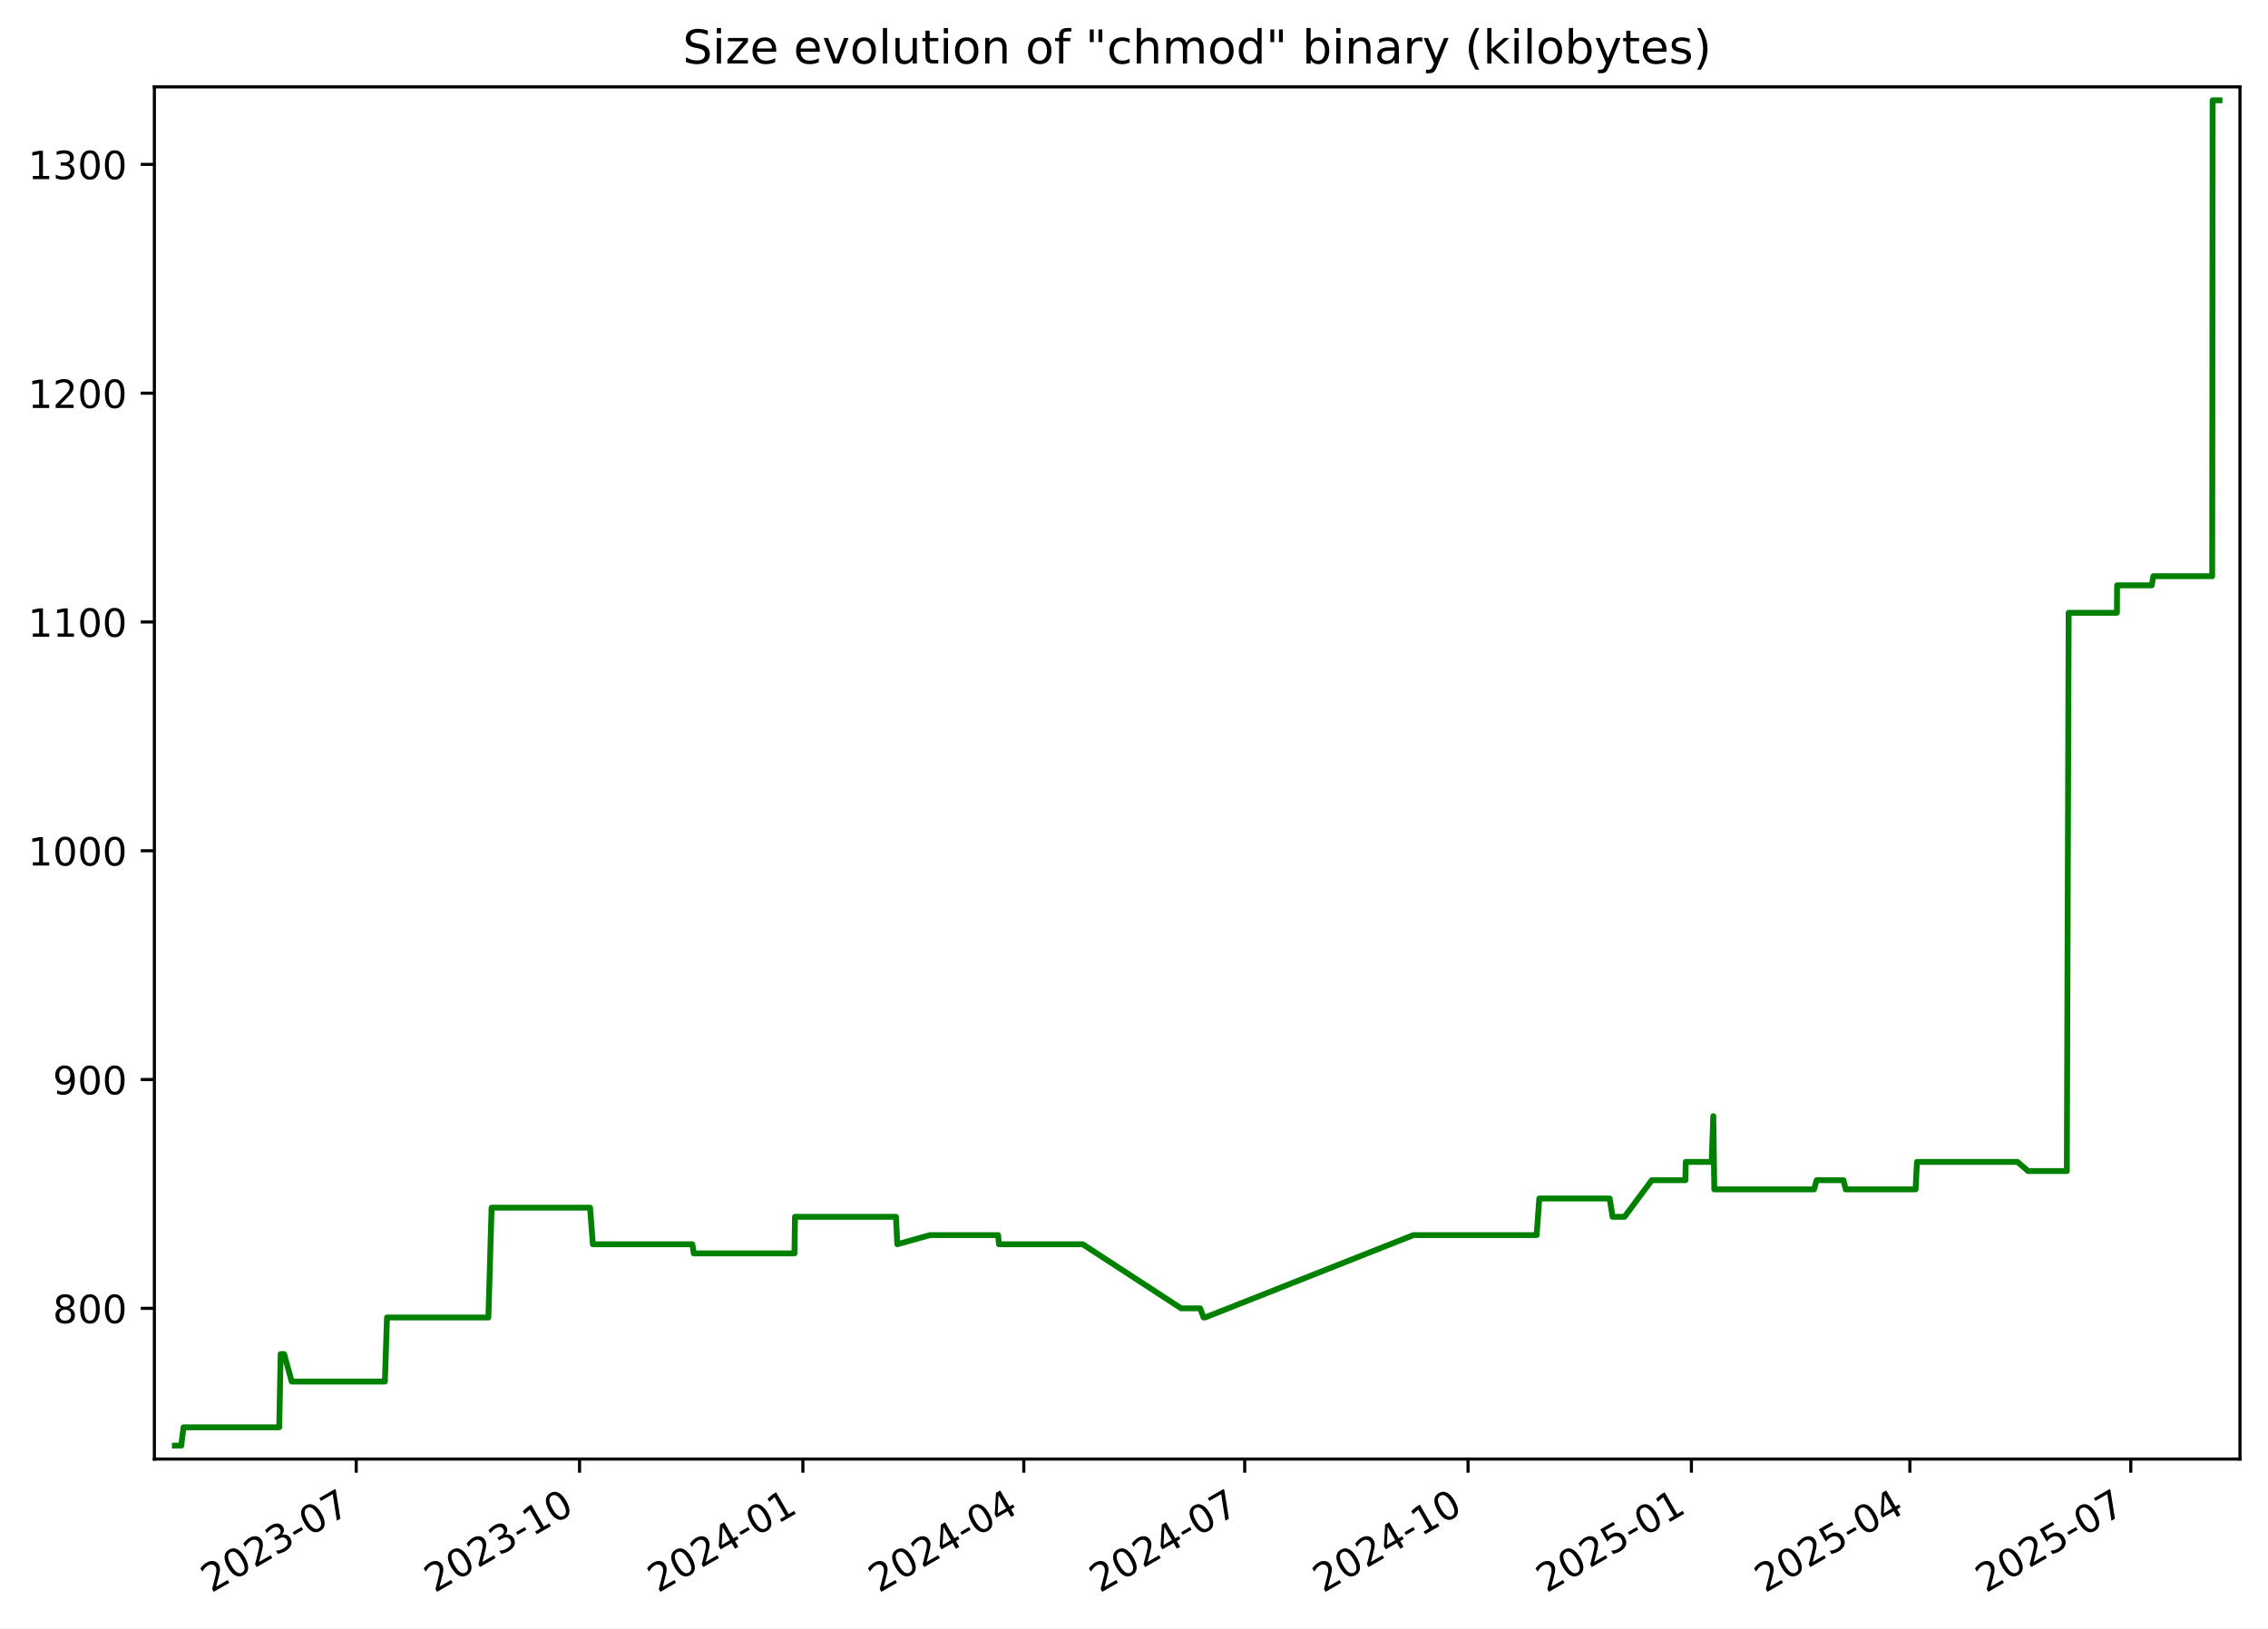
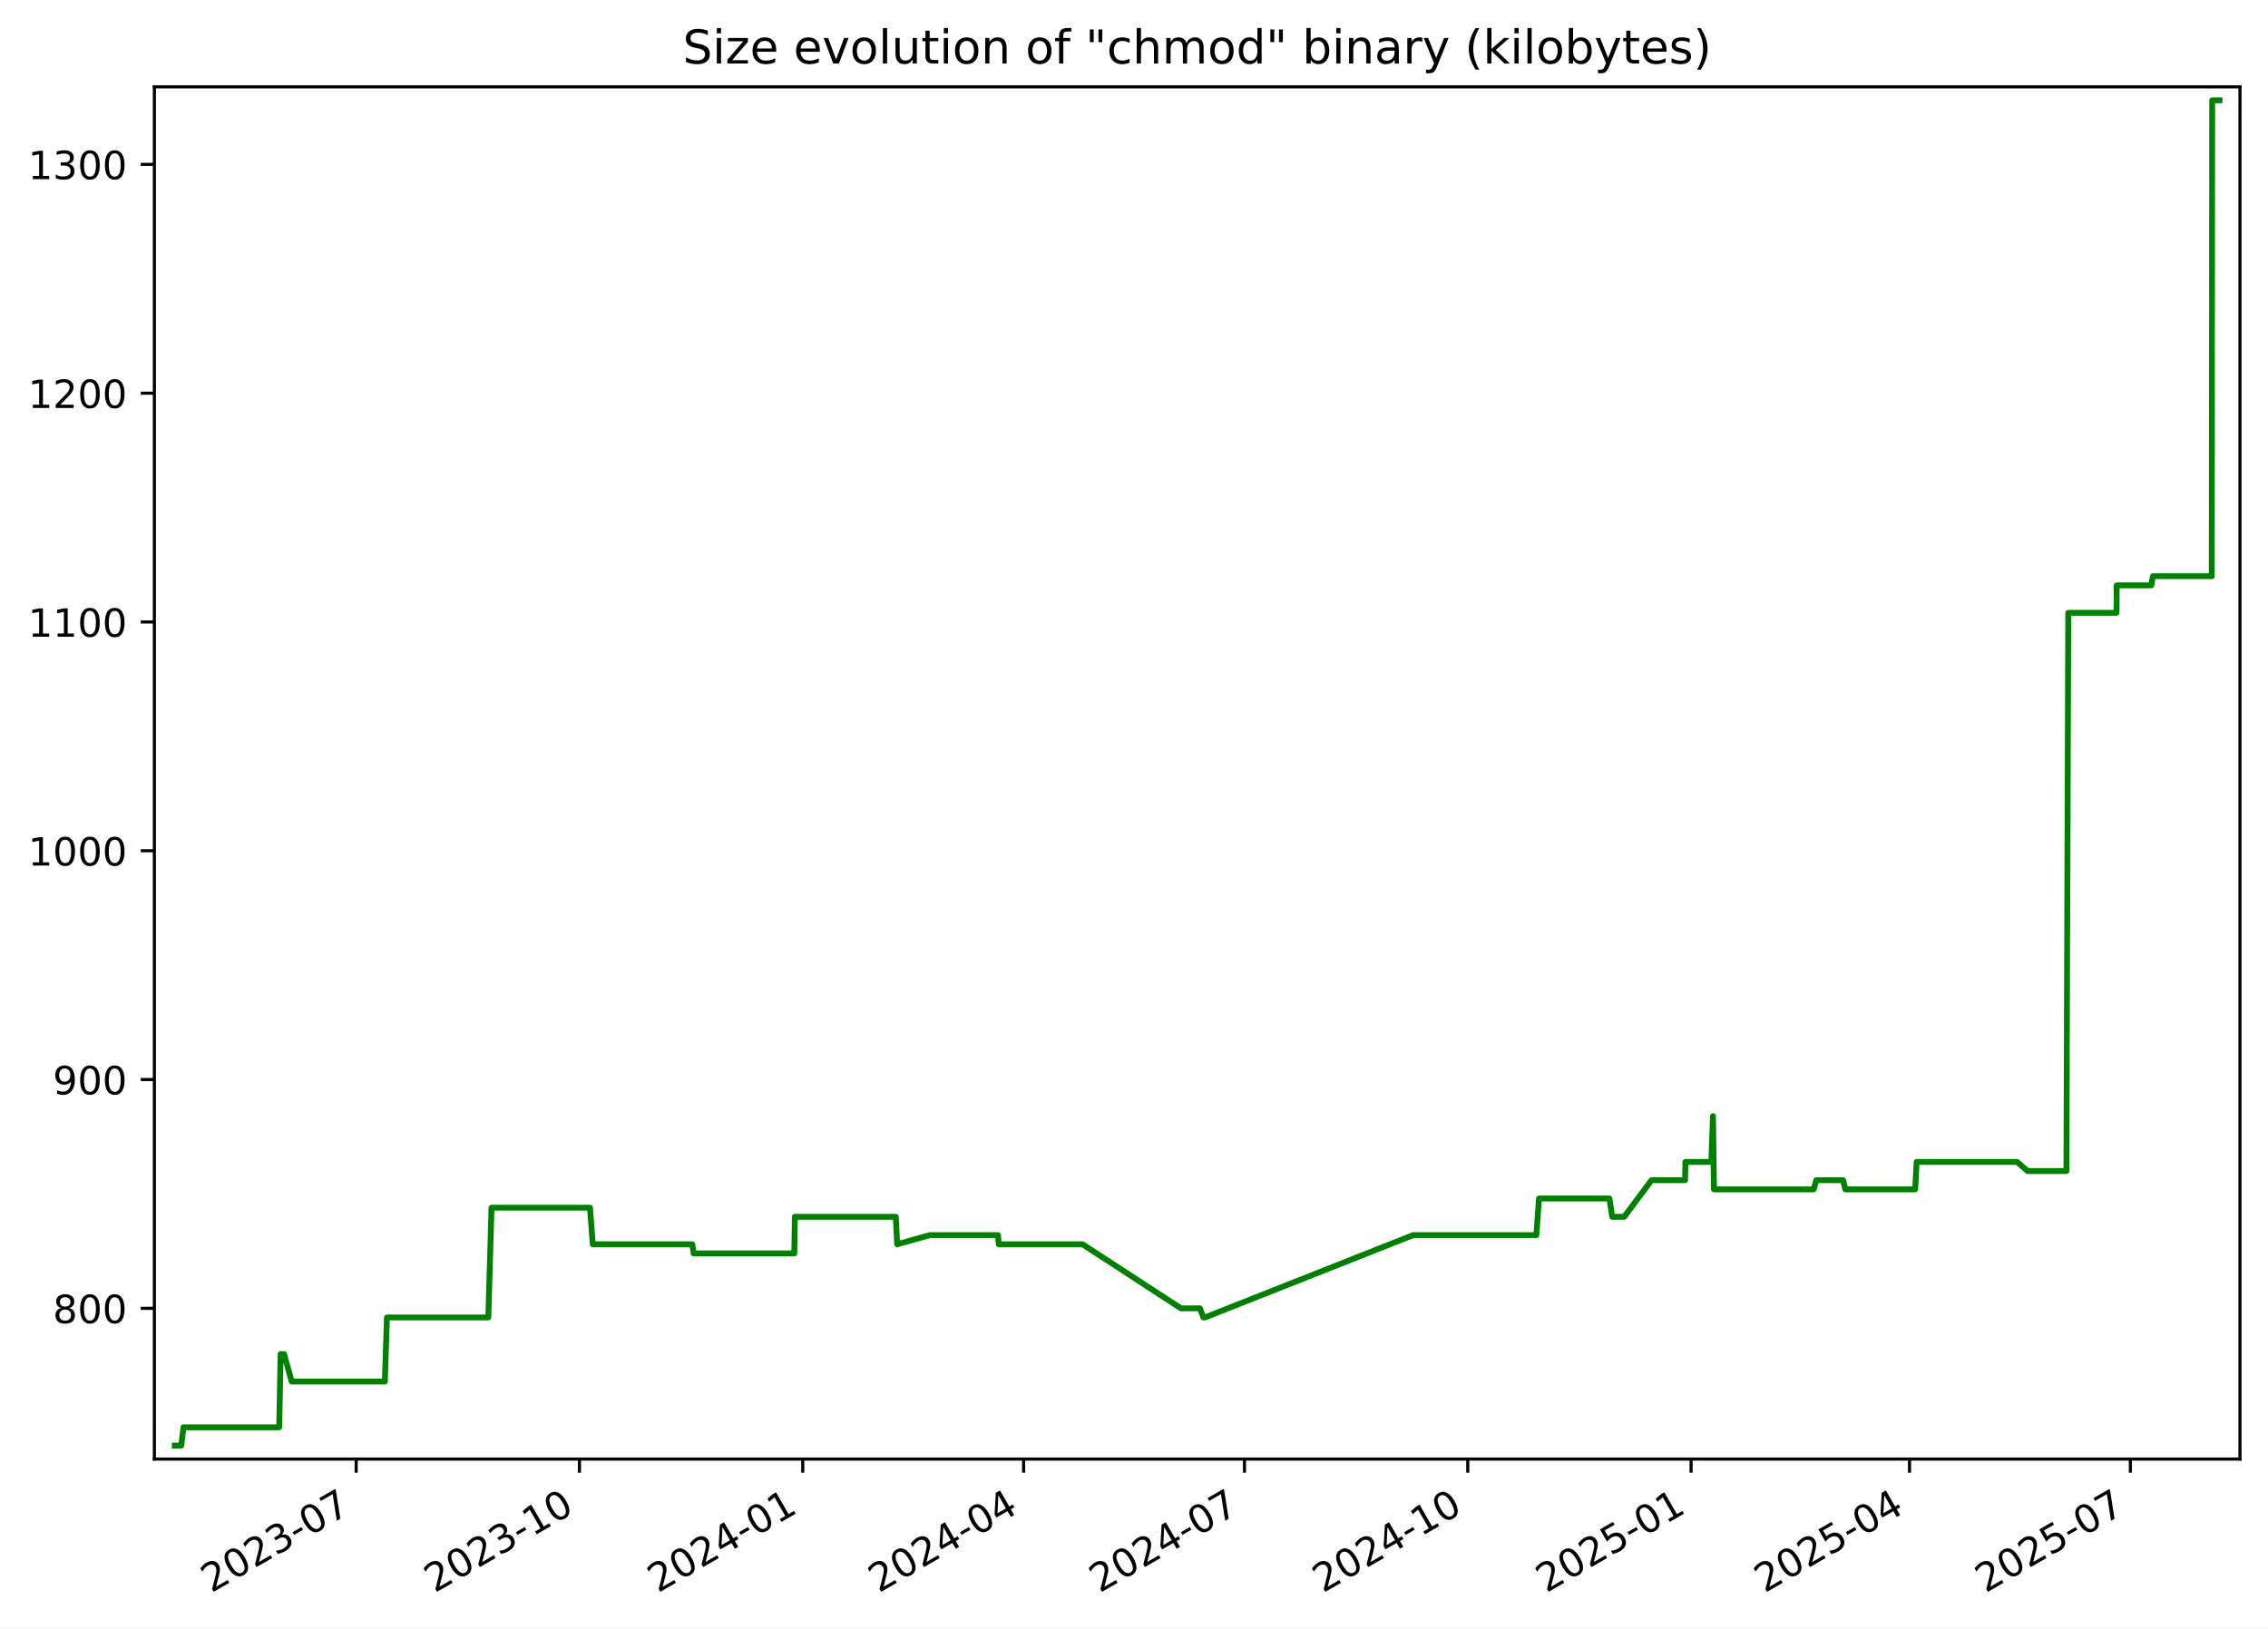
<svg xmlns="http://www.w3.org/2000/svg" xmlns:xlink="http://www.w3.org/1999/xlink" width="582.53pt" height="418.303pt" viewBox="0 0 582.53 418.303" version="1.1">
  <defs>
    <style type="text/css">*{stroke-linejoin: round; stroke-linecap: butt}</style>
  </defs>
  <g id="figure_1">
    <g id="patch_1">
      <path d="M -0 418.303  L 582.53 418.303  L 582.53 0  L -0 0  z " style="fill: #ffffff" />
    </g>
    <g id="axes_1">
      <g id="patch_2">
        <path d="M 39.65 374.83  L 575.33 374.83  L 575.33 22.318  L 39.65 22.318  z " style="fill: #ffffff" />
      </g>
      <g id="matplotlib.axis_1">
        <g id="xtick_1">
          <g id="line2d_1">
            <defs>
-               <path id="maaf5e652cc" d="M 0 0  L 0 3.5  " style="stroke: #000000; stroke-width: 0.8" />
+               <path id="m4f2b230f96" d="M 0 0  L 0 3.5  " style="stroke: #000000; stroke-width: 0.8" />
            </defs>
            <g>
-               <use xlink:href="#maaf5e652cc" x="91.492" y="374.83" style="stroke: #000000; stroke-width: 0.8" />
+               <use xlink:href="#m4f2b230f96" x="91.482" y="374.83" style="stroke: #000000; stroke-width: 0.8" />
            </g>
          </g>
          <g id="text_1">
-             <g transform="translate(54.26703 409.302) rotate(-30) scale(0.1 -0.1)">
+             <g transform="translate(54.25725 409.302) rotate(-30) scale(0.1 -0.1)">
              <defs>
                <path id="DejaVuSans-32" d="M 1228 531  L 3431 531  L 3431 0  L 469 0  L 469 531  Q 828 903 1448 1529  Q 2069 2156 2228 2338  Q 2531 2678 2651 2914  Q 2772 3150 2772 3378  Q 2772 3750 2511 3984  Q 2250 4219 1831 4219  Q 1534 4219 1204 4116  Q 875 4013 500 3803  L 500 4441  Q 881 4594 1212 4672  Q 1544 4750 1819 4750  Q 2544 4750 2975 4387  Q 3406 4025 3406 3419  Q 3406 3131 3298 2873  Q 3191 2616 2906 2266  Q 2828 2175 2409 1742  Q 1991 1309 1228 531  z " transform="scale(0.015625)" />
                <path id="DejaVuSans-30" d="M 2034 4250  Q 1547 4250 1301 3770  Q 1056 3291 1056 2328  Q 1056 1369 1301 889  Q 1547 409 2034 409  Q 2525 409 2770 889  Q 3016 1369 3016 2328  Q 3016 3291 2770 3770  Q 2525 4250 2034 4250  z M 2034 4750  Q 2819 4750 3233 4129  Q 3647 3509 3647 2328  Q 3647 1150 3233 529  Q 2819 -91 2034 -91  Q 1250 -91 836 529  Q 422 1150 422 2328  Q 422 3509 836 4129  Q 1250 4750 2034 4750  z " transform="scale(0.015625)" />
                <path id="DejaVuSans-33" d="M 2597 2516  Q 3050 2419 3304 2112  Q 3559 1806 3559 1356  Q 3559 666 3084 287  Q 2609 -91 1734 -91  Q 1441 -91 1130 -33  Q 819 25 488 141  L 488 750  Q 750 597 1062 519  Q 1375 441 1716 441  Q 2309 441 2620 675  Q 2931 909 2931 1356  Q 2931 1769 2642 2001  Q 2353 2234 1838 2234  L 1294 2234  L 1294 2753  L 1863 2753  Q 2328 2753 2575 2939  Q 2822 3125 2822 3475  Q 2822 3834 2567 4026  Q 2313 4219 1838 4219  Q 1578 4219 1281 4162  Q 984 4106 628 3988  L 628 4550  Q 988 4650 1302 4700  Q 1616 4750 1894 4750  Q 2613 4750 3031 4423  Q 3450 4097 3450 3541  Q 3450 3153 3228 2886  Q 3006 2619 2597 2516  z " transform="scale(0.015625)" />
                <path id="DejaVuSans-2d" d="M 313 2009  L 1997 2009  L 1997 1497  L 313 1497  L 313 2009  z " transform="scale(0.015625)" />
                <path id="DejaVuSans-37" d="M 525 4666  L 3525 4666  L 3525 4397  L 1831 0  L 1172 0  L 2766 4134  L 525 4134  L 525 4666  z " transform="scale(0.015625)" />
              </defs>
              <use xlink:href="#DejaVuSans-32" />
              <use xlink:href="#DejaVuSans-30" x="63.623" />
              <use xlink:href="#DejaVuSans-32" x="127.246" />
              <use xlink:href="#DejaVuSans-33" x="190.869" />
              <use xlink:href="#DejaVuSans-2d" x="254.492" />
              <use xlink:href="#DejaVuSans-30" x="290.576" />
              <use xlink:href="#DejaVuSans-37" x="354.199" />
            </g>
          </g>
        </g>
        <g id="xtick_2">
          <g id="line2d_2">
            <g>
-               <use xlink:href="#maaf5e652cc" x="148.856" y="374.83" style="stroke: #000000; stroke-width: 0.8" />
+               <use xlink:href="#m4f2b230f96" x="148.834" y="374.83" style="stroke: #000000; stroke-width: 0.8" />
            </g>
          </g>
          <g id="text_2">
-             <g transform="translate(111.6313 409.302) rotate(-30) scale(0.1 -0.1)">
+             <g transform="translate(111.6094 409.302) rotate(-30) scale(0.1 -0.1)">
              <defs>
                <path id="DejaVuSans-31" d="M 794 531  L 1825 531  L 1825 4091  L 703 3866  L 703 4441  L 1819 4666  L 2450 4666  L 2450 531  L 3481 531  L 3481 0  L 794 0  L 794 531  z " transform="scale(0.015625)" />
              </defs>
              <use xlink:href="#DejaVuSans-32" />
              <use xlink:href="#DejaVuSans-30" x="63.623" />
              <use xlink:href="#DejaVuSans-32" x="127.246" />
              <use xlink:href="#DejaVuSans-33" x="190.869" />
              <use xlink:href="#DejaVuSans-2d" x="254.492" />
              <use xlink:href="#DejaVuSans-31" x="290.576" />
              <use xlink:href="#DejaVuSans-30" x="354.199" />
            </g>
          </g>
        </g>
        <g id="xtick_3">
          <g id="line2d_3">
            <g>
-               <use xlink:href="#maaf5e652cc" x="206.22" y="374.83" style="stroke: #000000; stroke-width: 0.8" />
+               <use xlink:href="#m4f2b230f96" x="206.186" y="374.83" style="stroke: #000000; stroke-width: 0.8" />
            </g>
          </g>
          <g id="text_3">
-             <g transform="translate(168.9955 409.302) rotate(-30) scale(0.1 -0.1)">
+             <g transform="translate(168.9616 409.302) rotate(-30) scale(0.1 -0.1)">
              <defs>
                <path id="DejaVuSans-34" d="M 2419 4116  L 825 1625  L 2419 1625  L 2419 4116  z M 2253 4666  L 3047 4666  L 3047 1625  L 3713 1625  L 3713 1100  L 3047 1100  L 3047 0  L 2419 0  L 2419 1100  L 313 1100  L 313 1709  L 2253 4666  z " transform="scale(0.015625)" />
              </defs>
              <use xlink:href="#DejaVuSans-32" />
              <use xlink:href="#DejaVuSans-30" x="63.623" />
              <use xlink:href="#DejaVuSans-32" x="127.246" />
              <use xlink:href="#DejaVuSans-34" x="190.869" />
              <use xlink:href="#DejaVuSans-2d" x="254.492" />
              <use xlink:href="#DejaVuSans-30" x="290.576" />
              <use xlink:href="#DejaVuSans-31" x="354.199" />
            </g>
          </g>
        </g>
        <g id="xtick_4">
          <g id="line2d_4">
            <g>
-               <use xlink:href="#maaf5e652cc" x="262.961" y="374.83" style="stroke: #000000; stroke-width: 0.8" />
+               <use xlink:href="#m4f2b230f96" x="262.915" y="374.83" style="stroke: #000000; stroke-width: 0.8" />
            </g>
          </g>
          <g id="text_4">
-             <g transform="translate(225.7362 409.302) rotate(-30) scale(0.1 -0.1)">
+             <g transform="translate(225.6904 409.302) rotate(-30) scale(0.1 -0.1)">
              <use xlink:href="#DejaVuSans-32" />
              <use xlink:href="#DejaVuSans-30" x="63.623" />
              <use xlink:href="#DejaVuSans-32" x="127.246" />
              <use xlink:href="#DejaVuSans-34" x="190.869" />
              <use xlink:href="#DejaVuSans-2d" x="254.492" />
              <use xlink:href="#DejaVuSans-30" x="290.576" />
              <use xlink:href="#DejaVuSans-34" x="354.199" />
            </g>
          </g>
        </g>
        <g id="xtick_5">
          <g id="line2d_5">
            <g>
-               <use xlink:href="#maaf5e652cc" x="319.702" y="374.83" style="stroke: #000000; stroke-width: 0.8" />
+               <use xlink:href="#m4f2b230f96" x="319.644" y="374.83" style="stroke: #000000; stroke-width: 0.8" />
            </g>
          </g>
          <g id="text_5">
-             <g transform="translate(282.4769 409.302) rotate(-30) scale(0.1 -0.1)">
+             <g transform="translate(282.4192 409.302) rotate(-30) scale(0.1 -0.1)">
              <use xlink:href="#DejaVuSans-32" />
              <use xlink:href="#DejaVuSans-30" x="63.623" />
              <use xlink:href="#DejaVuSans-32" x="127.246" />
              <use xlink:href="#DejaVuSans-34" x="190.869" />
              <use xlink:href="#DejaVuSans-2d" x="254.492" />
              <use xlink:href="#DejaVuSans-30" x="290.576" />
              <use xlink:href="#DejaVuSans-37" x="354.199" />
            </g>
          </g>
        </g>
        <g id="xtick_6">
          <g id="line2d_6">
            <g>
-               <use xlink:href="#maaf5e652cc" x="377.066" y="374.83" style="stroke: #000000; stroke-width: 0.8" />
+               <use xlink:href="#m4f2b230f96" x="376.996" y="374.83" style="stroke: #000000; stroke-width: 0.8" />
            </g>
          </g>
          <g id="text_6">
-             <g transform="translate(339.8411 409.302) rotate(-30) scale(0.1 -0.1)">
+             <g transform="translate(339.7714 409.302) rotate(-30) scale(0.1 -0.1)">
              <use xlink:href="#DejaVuSans-32" />
              <use xlink:href="#DejaVuSans-30" x="63.623" />
              <use xlink:href="#DejaVuSans-32" x="127.246" />
              <use xlink:href="#DejaVuSans-34" x="190.869" />
              <use xlink:href="#DejaVuSans-2d" x="254.492" />
              <use xlink:href="#DejaVuSans-31" x="290.576" />
              <use xlink:href="#DejaVuSans-30" x="354.199" />
            </g>
          </g>
        </g>
        <g id="xtick_7">
          <g id="line2d_7">
            <g>
-               <use xlink:href="#maaf5e652cc" x="434.43" y="374.83" style="stroke: #000000; stroke-width: 0.8" />
+               <use xlink:href="#m4f2b230f96" x="434.348" y="374.83" style="stroke: #000000; stroke-width: 0.8" />
            </g>
          </g>
          <g id="text_7">
-             <g transform="translate(397.2053 409.302) rotate(-30) scale(0.1 -0.1)">
+             <g transform="translate(397.1236 409.302) rotate(-30) scale(0.1 -0.1)">
              <defs>
                <path id="DejaVuSans-35" d="M 691 4666  L 3169 4666  L 3169 4134  L 1269 4134  L 1269 2991  Q 1406 3038 1543 3061  Q 1681 3084 1819 3084  Q 2600 3084 3056 2656  Q 3513 2228 3513 1497  Q 3513 744 3044 326  Q 2575 -91 1722 -91  Q 1428 -91 1123 -41  Q 819 9 494 109  L 494 744  Q 775 591 1075 516  Q 1375 441 1709 441  Q 2250 441 2565 725  Q 2881 1009 2881 1497  Q 2881 1984 2565 2268  Q 2250 2553 1709 2553  Q 1456 2553 1204 2497  Q 953 2441 691 2322  L 691 4666  z " transform="scale(0.015625)" />
              </defs>
              <use xlink:href="#DejaVuSans-32" />
              <use xlink:href="#DejaVuSans-30" x="63.623" />
              <use xlink:href="#DejaVuSans-32" x="127.246" />
              <use xlink:href="#DejaVuSans-35" x="190.869" />
              <use xlink:href="#DejaVuSans-2d" x="254.492" />
              <use xlink:href="#DejaVuSans-30" x="290.576" />
              <use xlink:href="#DejaVuSans-31" x="354.199" />
            </g>
          </g>
        </g>
        <g id="xtick_8">
          <g id="line2d_8">
            <g>
-               <use xlink:href="#maaf5e652cc" x="490.547" y="374.83" style="stroke: #000000; stroke-width: 0.8" />
+               <use xlink:href="#m4f2b230f96" x="490.454" y="374.83" style="stroke: #000000; stroke-width: 0.8" />
            </g>
          </g>
          <g id="text_8">
-             <g transform="translate(453.3225 409.302) rotate(-30) scale(0.1 -0.1)">
+             <g transform="translate(453.2289 409.302) rotate(-30) scale(0.1 -0.1)">
              <use xlink:href="#DejaVuSans-32" />
              <use xlink:href="#DejaVuSans-30" x="63.623" />
              <use xlink:href="#DejaVuSans-32" x="127.246" />
              <use xlink:href="#DejaVuSans-35" x="190.869" />
              <use xlink:href="#DejaVuSans-2d" x="254.492" />
              <use xlink:href="#DejaVuSans-30" x="290.576" />
              <use xlink:href="#DejaVuSans-34" x="354.199" />
            </g>
          </g>
        </g>
        <g id="xtick_9">
          <g id="line2d_9">
            <g>
-               <use xlink:href="#maaf5e652cc" x="547.288" y="374.83" style="stroke: #000000; stroke-width: 0.8" />
+               <use xlink:href="#m4f2b230f96" x="547.183" y="374.83" style="stroke: #000000; stroke-width: 0.8" />
            </g>
          </g>
          <g id="text_9">
-             <g transform="translate(510.0632 409.302) rotate(-30) scale(0.1 -0.1)">
+             <g transform="translate(509.9577 409.302) rotate(-30) scale(0.1 -0.1)">
              <use xlink:href="#DejaVuSans-32" />
              <use xlink:href="#DejaVuSans-30" x="63.623" />
              <use xlink:href="#DejaVuSans-32" x="127.246" />
              <use xlink:href="#DejaVuSans-35" x="190.869" />
              <use xlink:href="#DejaVuSans-2d" x="254.492" />
              <use xlink:href="#DejaVuSans-30" x="290.576" />
              <use xlink:href="#DejaVuSans-37" x="354.199" />
            </g>
          </g>
        </g>
      </g>
      <g id="matplotlib.axis_2">
        <g id="ytick_1">
          <g id="line2d_10">
            <defs>
-               <path id="me826281f3b" d="M 0 0  L -3.5 0  " style="stroke: #000000; stroke-width: 0.8" />
+               <path id="m73d02df212" d="M 0 0  L -3.5 0  " style="stroke: #000000; stroke-width: 0.8" />
            </defs>
            <g>
-               <use xlink:href="#me826281f3b" x="39.65" y="336.109" style="stroke: #000000; stroke-width: 0.8" />
+               <use xlink:href="#m73d02df212" x="39.65" y="336.109" style="stroke: #000000; stroke-width: 0.8" />
            </g>
          </g>
          <g id="text_10">
            <g transform="translate(13.5625 339.908) scale(0.1 -0.1)">
              <defs>
                <path id="DejaVuSans-38" d="M 2034 2216  Q 1584 2216 1326 1975  Q 1069 1734 1069 1313  Q 1069 891 1326 650  Q 1584 409 2034 409  Q 2484 409 2743 651  Q 3003 894 3003 1313  Q 3003 1734 2745 1975  Q 2488 2216 2034 2216  z M 1403 2484  Q 997 2584 770 2862  Q 544 3141 544 3541  Q 544 4100 942 4425  Q 1341 4750 2034 4750  Q 2731 4750 3128 4425  Q 3525 4100 3525 3541  Q 3525 3141 3298 2862  Q 3072 2584 2669 2484  Q 3125 2378 3379 2068  Q 3634 1759 3634 1313  Q 3634 634 3220 271  Q 2806 -91 2034 -91  Q 1263 -91 848 271  Q 434 634 434 1313  Q 434 1759 690 2068  Q 947 2378 1403 2484  z M 1172 3481  Q 1172 3119 1398 2916  Q 1625 2713 2034 2713  Q 2441 2713 2670 2916  Q 2900 3119 2900 3481  Q 2900 3844 2670 4047  Q 2441 4250 2034 4250  Q 1625 4250 1398 4047  Q 1172 3844 1172 3481  z " transform="scale(0.015625)" />
              </defs>
              <use xlink:href="#DejaVuSans-38" />
              <use xlink:href="#DejaVuSans-30" x="63.623" />
              <use xlink:href="#DejaVuSans-30" x="127.246" />
            </g>
          </g>
        </g>
        <g id="ytick_2">
          <g id="line2d_11">
            <g>
-               <use xlink:href="#me826281f3b" x="39.65" y="277.333" style="stroke: #000000; stroke-width: 0.8" />
+               <use xlink:href="#m73d02df212" x="39.65" y="277.333" style="stroke: #000000; stroke-width: 0.8" />
            </g>
          </g>
          <g id="text_11">
            <g transform="translate(13.5625 281.1325) scale(0.1 -0.1)">
              <defs>
                <path id="DejaVuSans-39" d="M 703 97  L 703 672  Q 941 559 1184 500  Q 1428 441 1663 441  Q 2288 441 2617 861  Q 2947 1281 2994 2138  Q 2813 1869 2534 1725  Q 2256 1581 1919 1581  Q 1219 1581 811 2004  Q 403 2428 403 3163  Q 403 3881 828 4315  Q 1253 4750 1959 4750  Q 2769 4750 3195 4129  Q 3622 3509 3622 2328  Q 3622 1225 3098 567  Q 2575 -91 1691 -91  Q 1453 -91 1209 -44  Q 966 3 703 97  z M 1959 2075  Q 2384 2075 2632 2365  Q 2881 2656 2881 3163  Q 2881 3666 2632 3958  Q 2384 4250 1959 4250  Q 1534 4250 1286 3958  Q 1038 3666 1038 3163  Q 1038 2656 1286 2365  Q 1534 2075 1959 2075  z " transform="scale(0.015625)" />
              </defs>
              <use xlink:href="#DejaVuSans-39" />
              <use xlink:href="#DejaVuSans-30" x="63.623" />
              <use xlink:href="#DejaVuSans-30" x="127.246" />
            </g>
          </g>
        </g>
        <g id="ytick_3">
          <g id="line2d_12">
            <g>
-               <use xlink:href="#me826281f3b" x="39.65" y="218.558" style="stroke: #000000; stroke-width: 0.8" />
+               <use xlink:href="#m73d02df212" x="39.65" y="218.558" style="stroke: #000000; stroke-width: 0.8" />
            </g>
          </g>
          <g id="text_12">
            <g transform="translate(7.2 222.357) scale(0.1 -0.1)">
              <use xlink:href="#DejaVuSans-31" />
              <use xlink:href="#DejaVuSans-30" x="63.623" />
              <use xlink:href="#DejaVuSans-30" x="127.246" />
              <use xlink:href="#DejaVuSans-30" x="190.869" />
            </g>
          </g>
        </g>
        <g id="ytick_4">
          <g id="line2d_13">
            <g>
-               <use xlink:href="#me826281f3b" x="39.65" y="159.782" style="stroke: #000000; stroke-width: 0.8" />
+               <use xlink:href="#m73d02df212" x="39.65" y="159.782" style="stroke: #000000; stroke-width: 0.8" />
            </g>
          </g>
          <g id="text_13">
            <g transform="translate(7.2 163.5815) scale(0.1 -0.1)">
              <use xlink:href="#DejaVuSans-31" />
              <use xlink:href="#DejaVuSans-31" x="63.623" />
              <use xlink:href="#DejaVuSans-30" x="127.246" />
              <use xlink:href="#DejaVuSans-30" x="190.869" />
            </g>
          </g>
        </g>
        <g id="ytick_5">
          <g id="line2d_14">
            <g>
-               <use xlink:href="#me826281f3b" x="39.65" y="101.007" style="stroke: #000000; stroke-width: 0.8" />
+               <use xlink:href="#m73d02df212" x="39.65" y="101.007" style="stroke: #000000; stroke-width: 0.8" />
            </g>
          </g>
          <g id="text_14">
            <g transform="translate(7.2 104.806) scale(0.1 -0.1)">
              <use xlink:href="#DejaVuSans-31" />
              <use xlink:href="#DejaVuSans-32" x="63.623" />
              <use xlink:href="#DejaVuSans-30" x="127.246" />
              <use xlink:href="#DejaVuSans-30" x="190.869" />
            </g>
          </g>
        </g>
        <g id="ytick_6">
          <g id="line2d_15">
            <g>
-               <use xlink:href="#me826281f3b" x="39.65" y="42.231" style="stroke: #000000; stroke-width: 0.8" />
+               <use xlink:href="#m73d02df212" x="39.65" y="42.231" style="stroke: #000000; stroke-width: 0.8" />
            </g>
          </g>
          <g id="text_15">
            <g transform="translate(7.2 46.03049) scale(0.1 -0.1)">
              <use xlink:href="#DejaVuSans-31" />
              <use xlink:href="#DejaVuSans-33" x="63.623" />
              <use xlink:href="#DejaVuSans-30" x="127.246" />
              <use xlink:href="#DejaVuSans-30" x="190.869" />
            </g>
          </g>
        </g>
      </g>
      <g id="line2d_16">
-         <path d="M 44.902 371.374  L 46.552 371.374  L 47.13 366.672  L 71.722 366.672  L 72.087 347.864  L 72.978 347.864  L 74.921 354.917  L 98.855 354.917  L 99.398 338.46  L 125.442 338.46  L 126.263 310.248  L 151.556 310.248  L 152.279 319.652  L 177.83 319.652  L 178.187 322.003  L 204.057 322.003  L 204.191 312.599  L 230.123 312.599  L 230.473 319.652  L 238.874 317.301  L 256.364 317.301  L 256.585 319.652  L 278.101 319.652  L 303.373 336.109  L 308.263 336.109  L 309.142 338.46  L 309.521 338.46  L 363.027 317.301  L 394.686 317.301  L 395.36 307.897  L 413.45 307.897  L 414.182 312.599  L 417.252 312.599  L 424.255 303.195  L 432.883 303.195  L 432.981 298.492  L 439.64 298.492  L 440.056 286.737  L 440.317 305.546  L 465.936 305.546  L 466.591 303.195  L 473.486 303.195  L 474.073 305.546  L 492.006 305.546  L 492.373 298.492  L 518.184 298.492  L 520.908 300.844  L 530.859 300.844  L 531.332 157.431  L 543.727 157.431  L 543.771 150.378  L 552.658 150.378  L 553.086 148.027  L 568.199 148.027  L 568.311 25.774  L 570.078 25.774  L 570.078 25.774  " clip-path="url(#peef41e87cf)" style="fill: none; stroke: #008000; stroke-width: 1.5; stroke-linecap: square" />
+         <path d="M 44.902 371.374  L 46.552 371.374  L 47.129 366.672  L 71.716 366.672  L 72.081 347.864  L 72.972 347.864  L 74.915 354.917  L 98.844 354.917  L 99.387 338.46  L 125.425 338.46  L 126.246 310.248  L 151.534 310.248  L 152.257 319.652  L 177.803 319.652  L 178.159 322.003  L 204.023 322.003  L 204.158 312.599  L 230.084 312.599  L 230.435 319.652  L 238.833 317.301  L 256.319 317.301  L 256.541 319.652  L 278.052 319.652  L 303.318 336.109  L 308.208 336.109  L 309.086 338.46  L 309.466 338.46  L 362.96 317.301  L 394.612 317.301  L 395.286 307.897  L 413.372 307.897  L 414.104 312.599  L 417.173 312.599  L 424.176 303.195  L 432.801 303.195  L 432.9 298.492  L 439.557 298.492  L 439.973 286.737  L 440.234 305.546  L 465.847 305.546  L 466.502 303.195  L 473.396 303.195  L 473.983 305.546  L 491.912 305.546  L 492.279 298.492  L 518.084 298.492  L 520.808 300.844  L 530.757 300.844  L 531.23 157.431  L 543.622 157.431  L 543.666 150.378  L 552.551 150.378  L 552.98 148.027  L 568.09 148.027  L 568.201 25.774  L 570.078 25.774  L 570.078 25.774  " clip-path="url(#p34e786d4c3)" style="fill: none; stroke: #008000; stroke-width: 1.5; stroke-linecap: square" />
      </g>
      <g id="patch_3">
        <path d="M 39.65 374.83  L 39.65 22.318  " style="fill: none; stroke: #000000; stroke-width: 0.8; stroke-linejoin: miter; stroke-linecap: square" />
      </g>
      <g id="patch_4">
        <path d="M 575.33 374.83  L 575.33 22.318  " style="fill: none; stroke: #000000; stroke-width: 0.8; stroke-linejoin: miter; stroke-linecap: square" />
      </g>
      <g id="patch_5">
        <path d="M 39.65 374.83  L 575.33 374.83  " style="fill: none; stroke: #000000; stroke-width: 0.8; stroke-linejoin: miter; stroke-linecap: square" />
      </g>
      <g id="patch_6">
        <path d="M 39.65 22.318  L 575.33 22.318  " style="fill: none; stroke: #000000; stroke-width: 0.8; stroke-linejoin: miter; stroke-linecap: square" />
      </g>
      <g id="text_16">
        <g transform="translate(175.3681 16.31812) scale(0.12 -0.12)">
          <defs>
            <path id="DejaVuSans-53" d="M 3425 4513  L 3425 3897  Q 3066 4069 2747 4153  Q 2428 4238 2131 4238  Q 1616 4238 1336 4038  Q 1056 3838 1056 3469  Q 1056 3159 1242 3001  Q 1428 2844 1947 2747  L 2328 2669  Q 3034 2534 3370 2195  Q 3706 1856 3706 1288  Q 3706 609 3251 259  Q 2797 -91 1919 -91  Q 1588 -91 1214 -16  Q 841 59 441 206  L 441 856  Q 825 641 1194 531  Q 1563 422 1919 422  Q 2459 422 2753 634  Q 3047 847 3047 1241  Q 3047 1584 2836 1778  Q 2625 1972 2144 2069  L 1759 2144  Q 1053 2284 737 2584  Q 422 2884 422 3419  Q 422 4038 858 4394  Q 1294 4750 2059 4750  Q 2388 4750 2728 4690  Q 3069 4631 3425 4513  z " transform="scale(0.015625)" />
            <path id="DejaVuSans-69" d="M 603 3500  L 1178 3500  L 1178 0  L 603 0  L 603 3500  z M 603 4863  L 1178 4863  L 1178 4134  L 603 4134  L 603 4863  z " transform="scale(0.015625)" />
            <path id="DejaVuSans-7a" d="M 353 3500  L 3084 3500  L 3084 2975  L 922 459  L 3084 459  L 3084 0  L 275 0  L 275 525  L 2438 3041  L 353 3041  L 353 3500  z " transform="scale(0.015625)" />
            <path id="DejaVuSans-65" d="M 3597 1894  L 3597 1613  L 953 1613  Q 991 1019 1311 708  Q 1631 397 2203 397  Q 2534 397 2845 478  Q 3156 559 3463 722  L 3463 178  Q 3153 47 2828 -22  Q 2503 -91 2169 -91  Q 1331 -91 842 396  Q 353 884 353 1716  Q 353 2575 817 3079  Q 1281 3584 2069 3584  Q 2775 3584 3186 3129  Q 3597 2675 3597 1894  z M 3022 2063  Q 3016 2534 2758 2815  Q 2500 3097 2075 3097  Q 1594 3097 1305 2825  Q 1016 2553 972 2059  L 3022 2063  z " transform="scale(0.015625)" />
            <path id="DejaVuSans-20" transform="scale(0.015625)" />
            <path id="DejaVuSans-76" d="M 191 3500  L 800 3500  L 1894 563  L 2988 3500  L 3597 3500  L 2284 0  L 1503 0  L 191 3500  z " transform="scale(0.015625)" />
            <path id="DejaVuSans-6f" d="M 1959 3097  Q 1497 3097 1228 2736  Q 959 2375 959 1747  Q 959 1119 1226 758  Q 1494 397 1959 397  Q 2419 397 2687 759  Q 2956 1122 2956 1747  Q 2956 2369 2687 2733  Q 2419 3097 1959 3097  z M 1959 3584  Q 2709 3584 3137 3096  Q 3566 2609 3566 1747  Q 3566 888 3137 398  Q 2709 -91 1959 -91  Q 1206 -91 779 398  Q 353 888 353 1747  Q 353 2609 779 3096  Q 1206 3584 1959 3584  z " transform="scale(0.015625)" />
            <path id="DejaVuSans-6c" d="M 603 4863  L 1178 4863  L 1178 0  L 603 0  L 603 4863  z " transform="scale(0.015625)" />
            <path id="DejaVuSans-75" d="M 544 1381  L 544 3500  L 1119 3500  L 1119 1403  Q 1119 906 1312 657  Q 1506 409 1894 409  Q 2359 409 2629 706  Q 2900 1003 2900 1516  L 2900 3500  L 3475 3500  L 3475 0  L 2900 0  L 2900 538  Q 2691 219 2414 64  Q 2138 -91 1772 -91  Q 1169 -91 856 284  Q 544 659 544 1381  z M 1991 3584  L 1991 3584  z " transform="scale(0.015625)" />
            <path id="DejaVuSans-74" d="M 1172 4494  L 1172 3500  L 2356 3500  L 2356 3053  L 1172 3053  L 1172 1153  Q 1172 725 1289 603  Q 1406 481 1766 481  L 2356 481  L 2356 0  L 1766 0  Q 1100 0 847 248  Q 594 497 594 1153  L 594 3053  L 172 3053  L 172 3500  L 594 3500  L 594 4494  L 1172 4494  z " transform="scale(0.015625)" />
            <path id="DejaVuSans-6e" d="M 3513 2113  L 3513 0  L 2938 0  L 2938 2094  Q 2938 2591 2744 2837  Q 2550 3084 2163 3084  Q 1697 3084 1428 2787  Q 1159 2491 1159 1978  L 1159 0  L 581 0  L 581 3500  L 1159 3500  L 1159 2956  Q 1366 3272 1645 3428  Q 1925 3584 2291 3584  Q 2894 3584 3203 3211  Q 3513 2838 3513 2113  z " transform="scale(0.015625)" />
            <path id="DejaVuSans-66" d="M 2375 4863  L 2375 4384  L 1825 4384  Q 1516 4384 1395 4259  Q 1275 4134 1275 3809  L 1275 3500  L 2222 3500  L 2222 3053  L 1275 3053  L 1275 0  L 697 0  L 697 3053  L 147 3053  L 147 3500  L 697 3500  L 697 3744  Q 697 4328 969 4595  Q 1241 4863 1831 4863  L 2375 4863  z " transform="scale(0.015625)" />
            <path id="DejaVuSans-22" d="M 1147 4666  L 1147 2931  L 616 2931  L 616 4666  L 1147 4666  z M 2328 4666  L 2328 2931  L 1797 2931  L 1797 4666  L 2328 4666  z " transform="scale(0.015625)" />
            <path id="DejaVuSans-63" d="M 3122 3366  L 3122 2828  Q 2878 2963 2633 3030  Q 2388 3097 2138 3097  Q 1578 3097 1268 2742  Q 959 2388 959 1747  Q 959 1106 1268 751  Q 1578 397 2138 397  Q 2388 397 2633 464  Q 2878 531 3122 666  L 3122 134  Q 2881 22 2623 -34  Q 2366 -91 2075 -91  Q 1284 -91 818 406  Q 353 903 353 1747  Q 353 2603 823 3093  Q 1294 3584 2113 3584  Q 2378 3584 2631 3529  Q 2884 3475 3122 3366  z " transform="scale(0.015625)" />
            <path id="DejaVuSans-68" d="M 3513 2113  L 3513 0  L 2938 0  L 2938 2094  Q 2938 2591 2744 2837  Q 2550 3084 2163 3084  Q 1697 3084 1428 2787  Q 1159 2491 1159 1978  L 1159 0  L 581 0  L 581 4863  L 1159 4863  L 1159 2956  Q 1366 3272 1645 3428  Q 1925 3584 2291 3584  Q 2894 3584 3203 3211  Q 3513 2838 3513 2113  z " transform="scale(0.015625)" />
            <path id="DejaVuSans-6d" d="M 3328 2828  Q 3544 3216 3844 3400  Q 4144 3584 4550 3584  Q 5097 3584 5394 3201  Q 5691 2819 5691 2113  L 5691 0  L 5113 0  L 5113 2094  Q 5113 2597 4934 2840  Q 4756 3084 4391 3084  Q 3944 3084 3684 2787  Q 3425 2491 3425 1978  L 3425 0  L 2847 0  L 2847 2094  Q 2847 2600 2669 2842  Q 2491 3084 2119 3084  Q 1678 3084 1418 2786  Q 1159 2488 1159 1978  L 1159 0  L 581 0  L 581 3500  L 1159 3500  L 1159 2956  Q 1356 3278 1631 3431  Q 1906 3584 2284 3584  Q 2666 3584 2933 3390  Q 3200 3197 3328 2828  z " transform="scale(0.015625)" />
            <path id="DejaVuSans-64" d="M 2906 2969  L 2906 4863  L 3481 4863  L 3481 0  L 2906 0  L 2906 525  Q 2725 213 2448 61  Q 2172 -91 1784 -91  Q 1150 -91 751 415  Q 353 922 353 1747  Q 353 2572 751 3078  Q 1150 3584 1784 3584  Q 2172 3584 2448 3432  Q 2725 3281 2906 2969  z M 947 1747  Q 947 1113 1208 752  Q 1469 391 1925 391  Q 2381 391 2643 752  Q 2906 1113 2906 1747  Q 2906 2381 2643 2742  Q 2381 3103 1925 3103  Q 1469 3103 1208 2742  Q 947 2381 947 1747  z " transform="scale(0.015625)" />
            <path id="DejaVuSans-62" d="M 3116 1747  Q 3116 2381 2855 2742  Q 2594 3103 2138 3103  Q 1681 3103 1420 2742  Q 1159 2381 1159 1747  Q 1159 1113 1420 752  Q 1681 391 2138 391  Q 2594 391 2855 752  Q 3116 1113 3116 1747  z M 1159 2969  Q 1341 3281 1617 3432  Q 1894 3584 2278 3584  Q 2916 3584 3314 3078  Q 3713 2572 3713 1747  Q 3713 922 3314 415  Q 2916 -91 2278 -91  Q 1894 -91 1617 61  Q 1341 213 1159 525  L 1159 0  L 581 0  L 581 4863  L 1159 4863  L 1159 2969  z " transform="scale(0.015625)" />
            <path id="DejaVuSans-61" d="M 2194 1759  Q 1497 1759 1228 1600  Q 959 1441 959 1056  Q 959 750 1161 570  Q 1363 391 1709 391  Q 2188 391 2477 730  Q 2766 1069 2766 1631  L 2766 1759  L 2194 1759  z M 3341 1997  L 3341 0  L 2766 0  L 2766 531  Q 2569 213 2275 61  Q 1981 -91 1556 -91  Q 1019 -91 701 211  Q 384 513 384 1019  Q 384 1609 779 1909  Q 1175 2209 1959 2209  L 2766 2209  L 2766 2266  Q 2766 2663 2505 2880  Q 2244 3097 1772 3097  Q 1472 3097 1187 3025  Q 903 2953 641 2809  L 641 3341  Q 956 3463 1253 3523  Q 1550 3584 1831 3584  Q 2591 3584 2966 3190  Q 3341 2797 3341 1997  z " transform="scale(0.015625)" />
            <path id="DejaVuSans-72" d="M 2631 2963  Q 2534 3019 2420 3045  Q 2306 3072 2169 3072  Q 1681 3072 1420 2755  Q 1159 2438 1159 1844  L 1159 0  L 581 0  L 581 3500  L 1159 3500  L 1159 2956  Q 1341 3275 1631 3429  Q 1922 3584 2338 3584  Q 2397 3584 2469 3576  Q 2541 3569 2628 3553  L 2631 2963  z " transform="scale(0.015625)" />
            <path id="DejaVuSans-79" d="M 2059 -325  Q 1816 -950 1584 -1140  Q 1353 -1331 966 -1331  L 506 -1331  L 506 -850  L 844 -850  Q 1081 -850 1212 -737  Q 1344 -625 1503 -206  L 1606 56  L 191 3500  L 800 3500  L 1894 763  L 2988 3500  L 3597 3500  L 2059 -325  z " transform="scale(0.015625)" />
            <path id="DejaVuSans-28" d="M 1984 4856  Q 1566 4138 1362 3434  Q 1159 2731 1159 2009  Q 1159 1288 1364 580  Q 1569 -128 1984 -844  L 1484 -844  Q 1016 -109 783 600  Q 550 1309 550 2009  Q 550 2706 781 3412  Q 1013 4119 1484 4856  L 1984 4856  z " transform="scale(0.015625)" />
            <path id="DejaVuSans-6b" d="M 581 4863  L 1159 4863  L 1159 1991  L 2875 3500  L 3609 3500  L 1753 1863  L 3688 0  L 2938 0  L 1159 1709  L 1159 0  L 581 0  L 581 4863  z " transform="scale(0.015625)" />
            <path id="DejaVuSans-73" d="M 2834 3397  L 2834 2853  Q 2591 2978 2328 3040  Q 2066 3103 1784 3103  Q 1356 3103 1142 2972  Q 928 2841 928 2578  Q 928 2378 1081 2264  Q 1234 2150 1697 2047  L 1894 2003  Q 2506 1872 2764 1633  Q 3022 1394 3022 966  Q 3022 478 2636 193  Q 2250 -91 1575 -91  Q 1294 -91 989 -36  Q 684 19 347 128  L 347 722  Q 666 556 975 473  Q 1284 391 1588 391  Q 1994 391 2212 530  Q 2431 669 2431 922  Q 2431 1156 2273 1281  Q 2116 1406 1581 1522  L 1381 1569  Q 847 1681 609 1914  Q 372 2147 372 2553  Q 372 3047 722 3315  Q 1072 3584 1716 3584  Q 2034 3584 2315 3537  Q 2597 3491 2834 3397  z " transform="scale(0.015625)" />
            <path id="DejaVuSans-29" d="M 513 4856  L 1013 4856  Q 1481 4119 1714 3412  Q 1947 2706 1947 2009  Q 1947 1309 1714 600  Q 1481 -109 1013 -844  L 513 -844  Q 928 -128 1133 580  Q 1338 1288 1338 2009  Q 1338 2731 1133 3434  Q 928 4138 513 4856  z " transform="scale(0.015625)" />
          </defs>
          <use xlink:href="#DejaVuSans-53" />
          <use xlink:href="#DejaVuSans-69" x="63.477" />
          <use xlink:href="#DejaVuSans-7a" x="91.26" />
          <use xlink:href="#DejaVuSans-65" x="143.75" />
          <use xlink:href="#DejaVuSans-20" x="205.273" />
          <use xlink:href="#DejaVuSans-65" x="237.061" />
          <use xlink:href="#DejaVuSans-76" x="298.584" />
          <use xlink:href="#DejaVuSans-6f" x="357.764" />
          <use xlink:href="#DejaVuSans-6c" x="418.945" />
          <use xlink:href="#DejaVuSans-75" x="446.729" />
          <use xlink:href="#DejaVuSans-74" x="510.107" />
          <use xlink:href="#DejaVuSans-69" x="549.316" />
          <use xlink:href="#DejaVuSans-6f" x="577.1" />
          <use xlink:href="#DejaVuSans-6e" x="638.281" />
          <use xlink:href="#DejaVuSans-20" x="701.66" />
          <use xlink:href="#DejaVuSans-6f" x="733.447" />
          <use xlink:href="#DejaVuSans-66" x="794.629" />
          <use xlink:href="#DejaVuSans-20" x="829.834" />
          <use xlink:href="#DejaVuSans-22" x="861.621" />
          <use xlink:href="#DejaVuSans-63" x="907.617" />
          <use xlink:href="#DejaVuSans-68" x="962.598" />
          <use xlink:href="#DejaVuSans-6d" x="1025.977" />
          <use xlink:href="#DejaVuSans-6f" x="1123.389" />
          <use xlink:href="#DejaVuSans-64" x="1184.57" />
          <use xlink:href="#DejaVuSans-22" x="1248.047" />
          <use xlink:href="#DejaVuSans-20" x="1294.043" />
          <use xlink:href="#DejaVuSans-62" x="1325.83" />
          <use xlink:href="#DejaVuSans-69" x="1389.307" />
          <use xlink:href="#DejaVuSans-6e" x="1417.09" />
          <use xlink:href="#DejaVuSans-61" x="1480.469" />
          <use xlink:href="#DejaVuSans-72" x="1541.748" />
          <use xlink:href="#DejaVuSans-79" x="1582.861" />
          <use xlink:href="#DejaVuSans-20" x="1642.041" />
          <use xlink:href="#DejaVuSans-28" x="1673.828" />
          <use xlink:href="#DejaVuSans-6b" x="1712.842" />
          <use xlink:href="#DejaVuSans-69" x="1770.752" />
          <use xlink:href="#DejaVuSans-6c" x="1798.535" />
          <use xlink:href="#DejaVuSans-6f" x="1826.318" />
          <use xlink:href="#DejaVuSans-62" x="1887.5" />
          <use xlink:href="#DejaVuSans-79" x="1950.977" />
          <use xlink:href="#DejaVuSans-74" x="2010.156" />
          <use xlink:href="#DejaVuSans-65" x="2049.365" />
          <use xlink:href="#DejaVuSans-73" x="2110.889" />
          <use xlink:href="#DejaVuSans-29" x="2162.988" />
        </g>
      </g>
    </g>
  </g>
  <defs>
-     <clipPath id="peef41e87cf">
+     <clipPath id="p34e786d4c3">
      <rect x="39.65" y="22.318" width="535.68" height="352.512" />
    </clipPath>
  </defs>
</svg>
